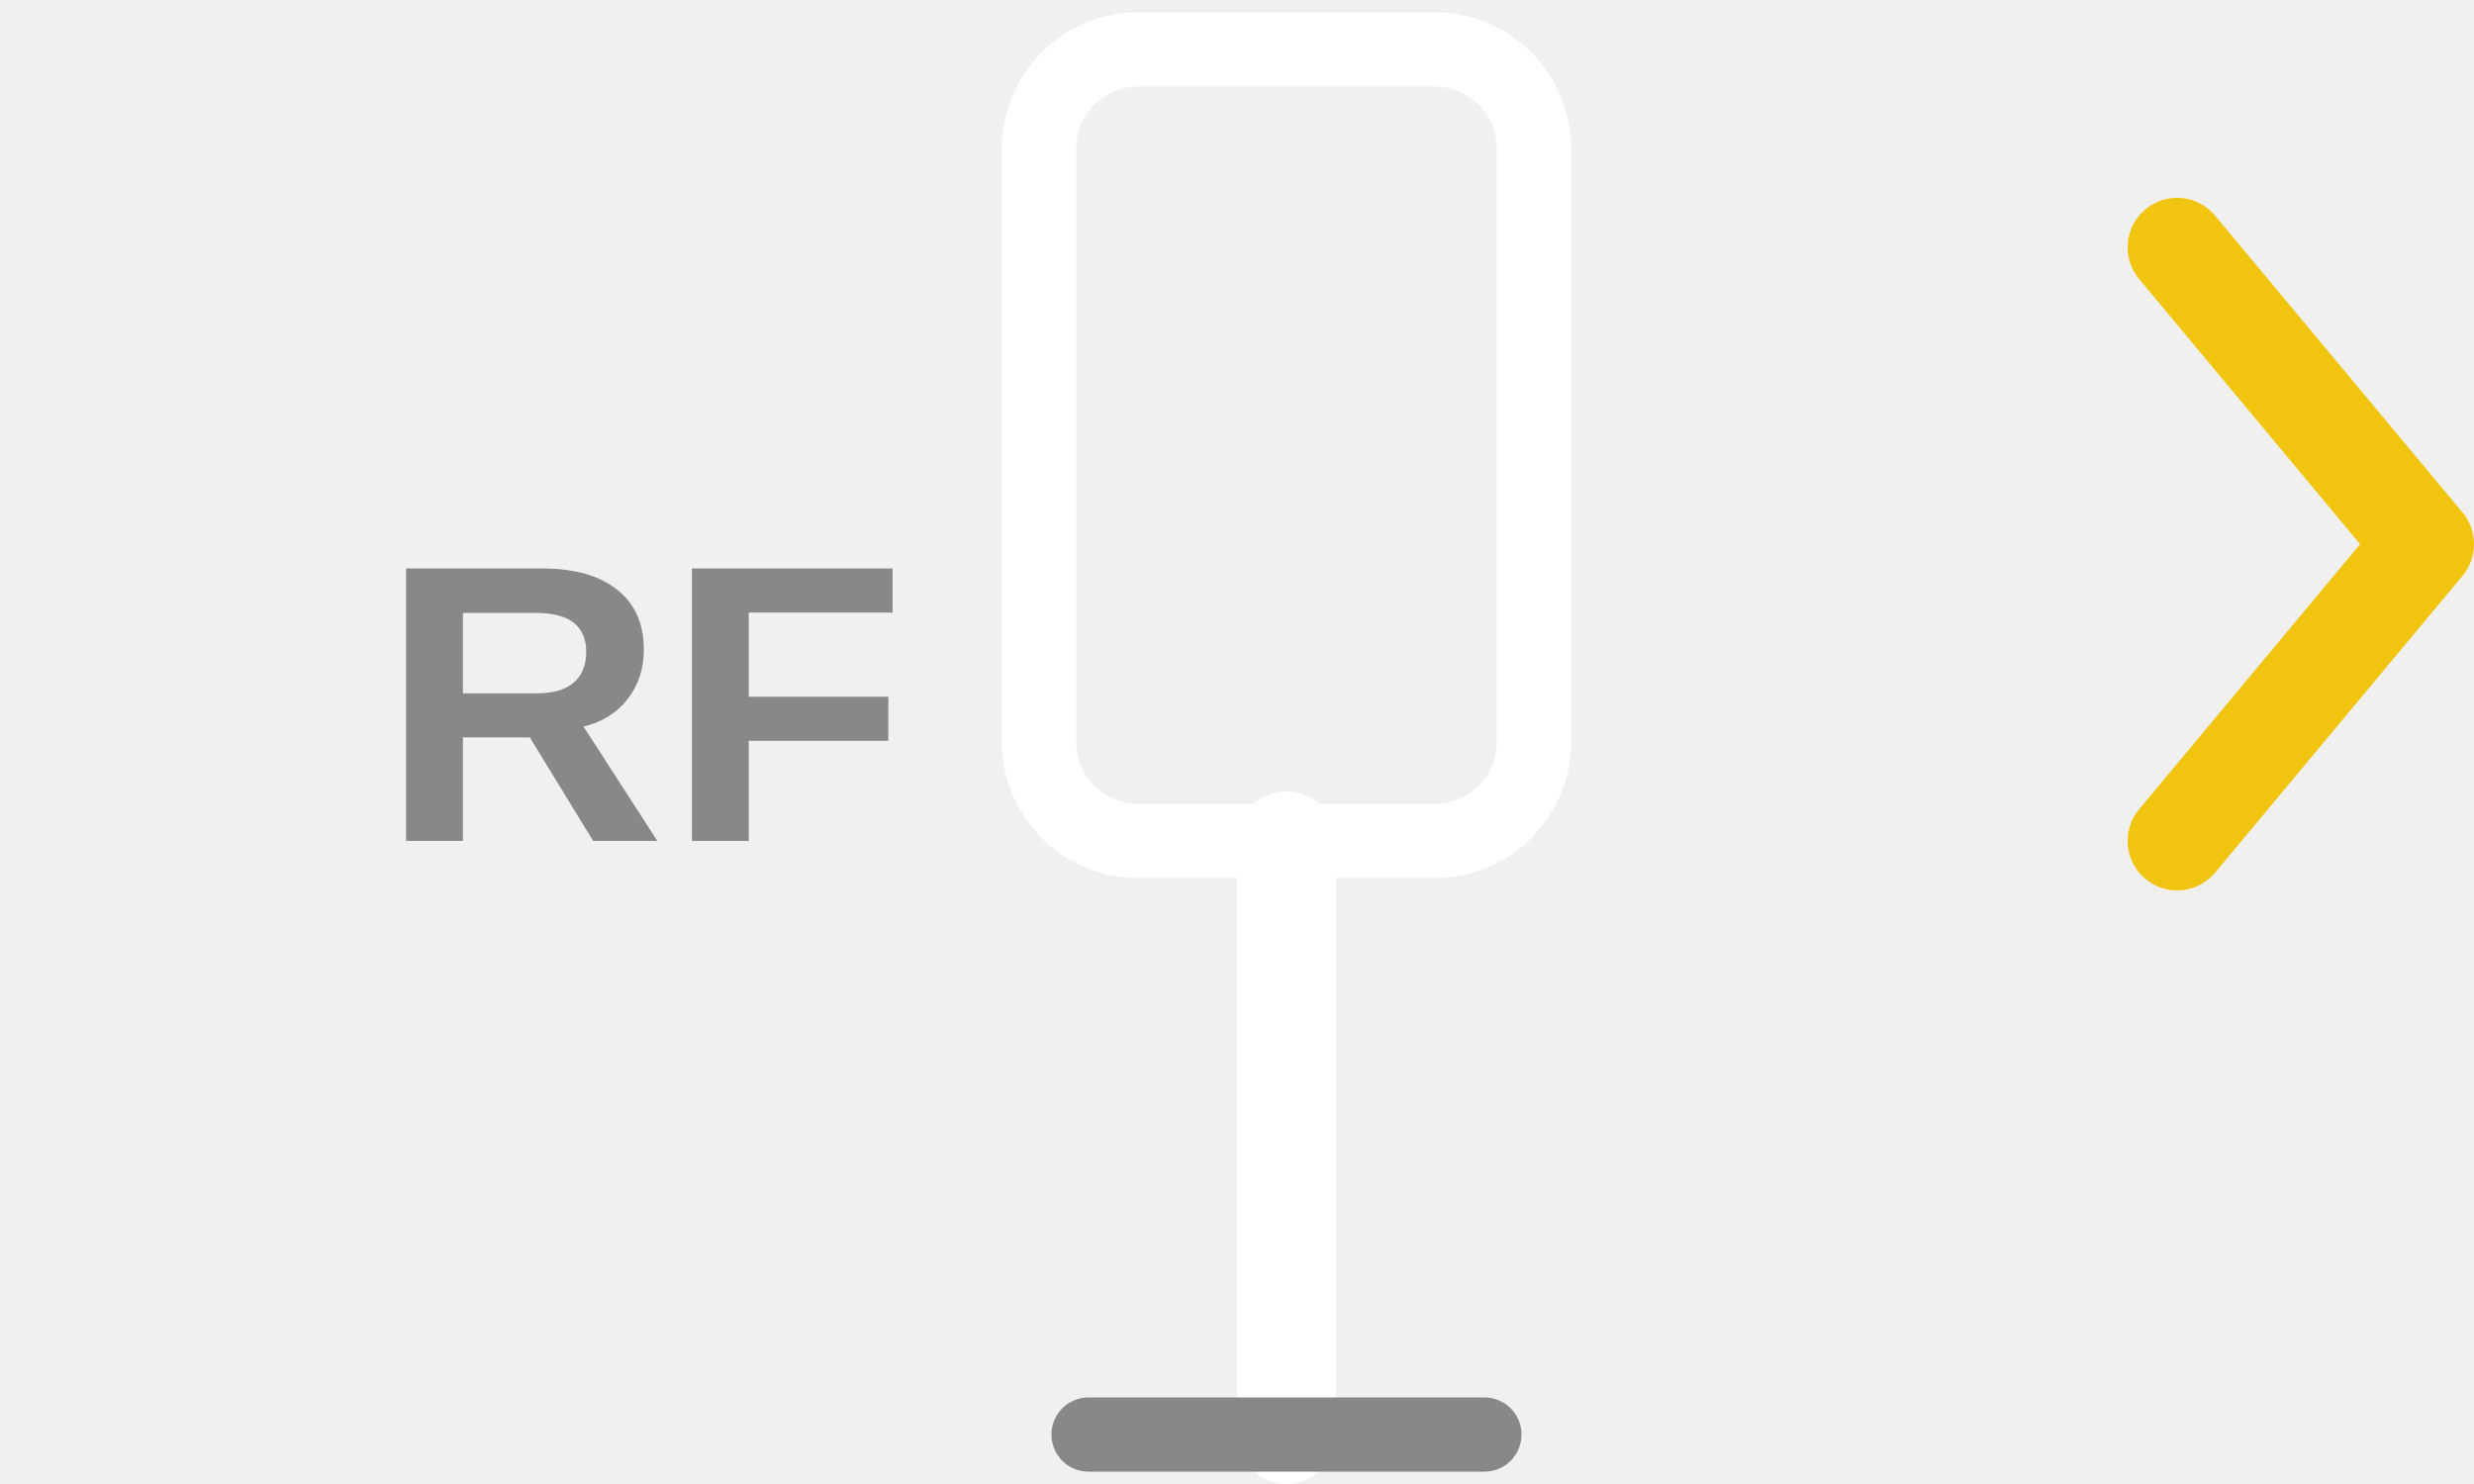
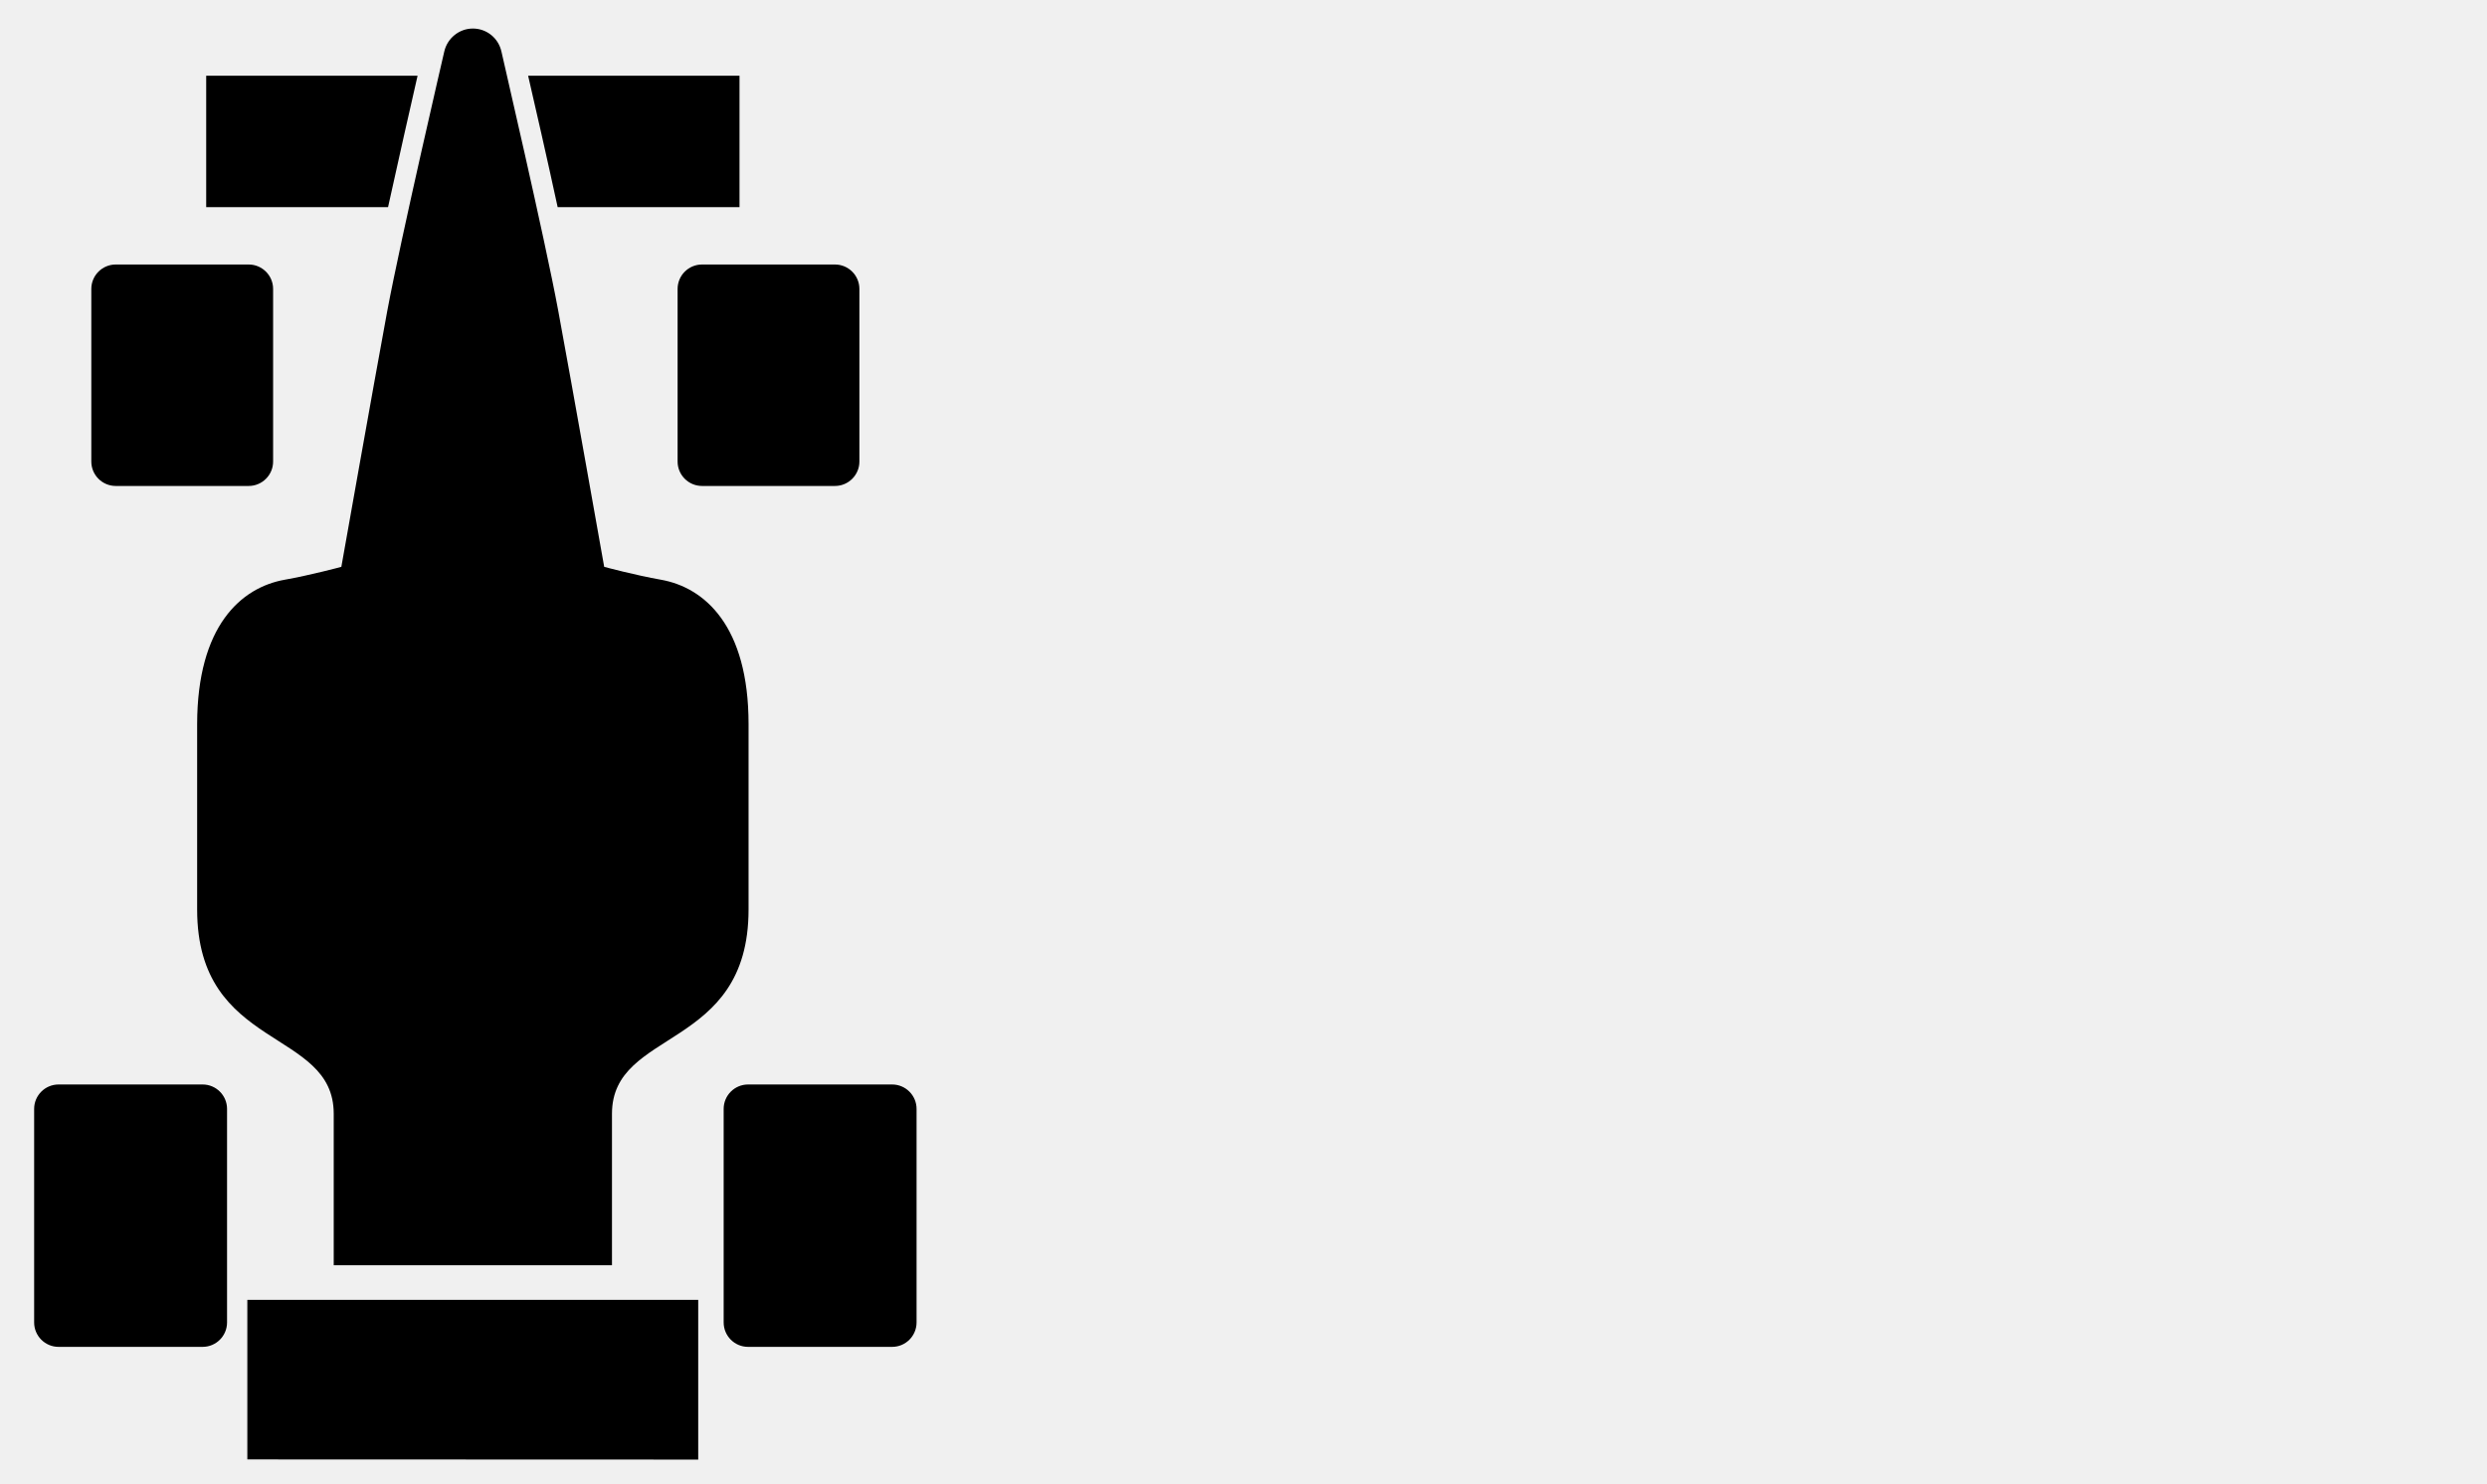
- <svg xmlns="http://www.w3.org/2000/svg" viewBox="0 0 100 60" stroke-width="0.5" stroke="#fff" fill="#fff">
-   <rect x="42" y="2" width="20" height="32" rx="4" fill="none" stroke="{{graphic1Color}}" stroke-width="3" />
-   <line x1="52" y1="34" x2="52" y2="58" stroke="{{graphic1Color}}" stroke-width="4" stroke-linecap="round" />
-   <line x1="44" y1="58" x2="60" y2="58" stroke="#888888" stroke-width="3" stroke-linecap="round" />
-   <text x="26" y="34" text-anchor="middle" fill="#888888" font-family="Arial, sans-serif" font-size="16" font-weight="bold" stroke="none">RF</text>
-   <polyline points="88,34 98,22 88,10" fill="none" stroke="#f1c40f" stroke-width="4" stroke-linecap="round" stroke-linejoin="round" />
+ <svg xmlns="http://www.w3.org/2000/svg" viewBox="0 0 85.5 51">
+   <defs>
+     
+   </defs>
+   <g transform="translate(-7.2 -7.5)">
+     <g transform="translate(-6.7 3.6) scale(0.42)">
+       <g transform="translate(-21.8, 1.3) scale(1.3)">
+         <path fill="{{graphic1Color}}" d="M70.2 9.39c0 0-2.72 11.69-3.59 16.34-0.86 4.65-2.89 16.11-2.89 16.11s-1.97 0.53-3.56 0.81c-2.76 0.49-5.51 2.92-5.52 9.09 0 6.16 0 8.28 0 11.68 0 8.92 8.6 7.46 8.6 12.86 0 5.4 0 9.54 0 9.54l17.52 0c0 0 0-4.14 0-9.54 0-5.4 8.6-3.94 8.6-12.86 0-3.41 0-5.51 0-11.68s-2.76-8.6-5.52-9.09c-1.6-0.28-3.57-0.81-3.57-0.81s-2.03-11.46-2.89-16.11c-0.86-4.65-3.59-16.34-3.58-16.34-0.19-0.85-0.93-1.45-1.8-1.45C71.14 7.94 70.39 8.55 70.2 9.39z" stroke="none" />
+         <path fill="{{backgroundColor}}" d="M76.27 45.98c0 4.05-1.91 5.09-4.27 5.08-2.36 0-4.27-1.04-4.27-5.08 0-4.05 1.91-7.32 4.27-7.33C74.36 38.65 76.27 41.93 76.27 45.98z" stroke="none" />
+         <path fill="{{graphic1Color}}" d="M88.79 19.19l0-8.28-13.31 0c0.45 1.95 1.19 5.18 1.86 8.28L88.79 19.19z" stroke="none" />
+         <path fill="{{graphic1Color}}" d="M55.21 10.91l0 8.28 11.45 0c0.68-3.09 1.41-6.32 1.86-8.28L55.21 10.91z" stroke="none" />
+         <polygon fill="{{graphic1Color}}" points="57.8,88 57.8,98.05 86.19,98.06 86.19,88" stroke="none" />
+       </g>
+       <rect x="40.57" y="30.94" width="14.88" height="18.13" rx="2" fill="{{graphic1Color}}" />
+       <rect x="88.56" y="30.94" width="14.88" height="18.13" rx="2" fill="{{graphic2Color}}" />
+       <rect x="35.89" y="98.07" width="15.79" height="21.48" rx="2" fill="{{graphic1Color}}" />
+       <rect x="92.33" y="98.07" width="15.79" height="21.48" rx="2" fill="{{graphic1Color}}" />
+     </g>
+     <g transform="translate(-10 7.1) scale(0.85)">
+       <polyline points="70,8 79,13 61,19 79,25 61,31 79,37 70,41" fill="none" stroke="{{graphic1Color}}" stroke-width="3.2" stroke-linejoin="round" />
+       <line x1="70" y1="41" x2="70" y2="52" stroke="{{graphic1Color}}" stroke-width="3.5" stroke-linecap="round" />
+     </g>
+     <path d="M65 32.5h24M77 20.5v24" stroke="{{graphic1Color}}" stroke-width="6" stroke-linecap="round" />
+   </g>
</svg>
